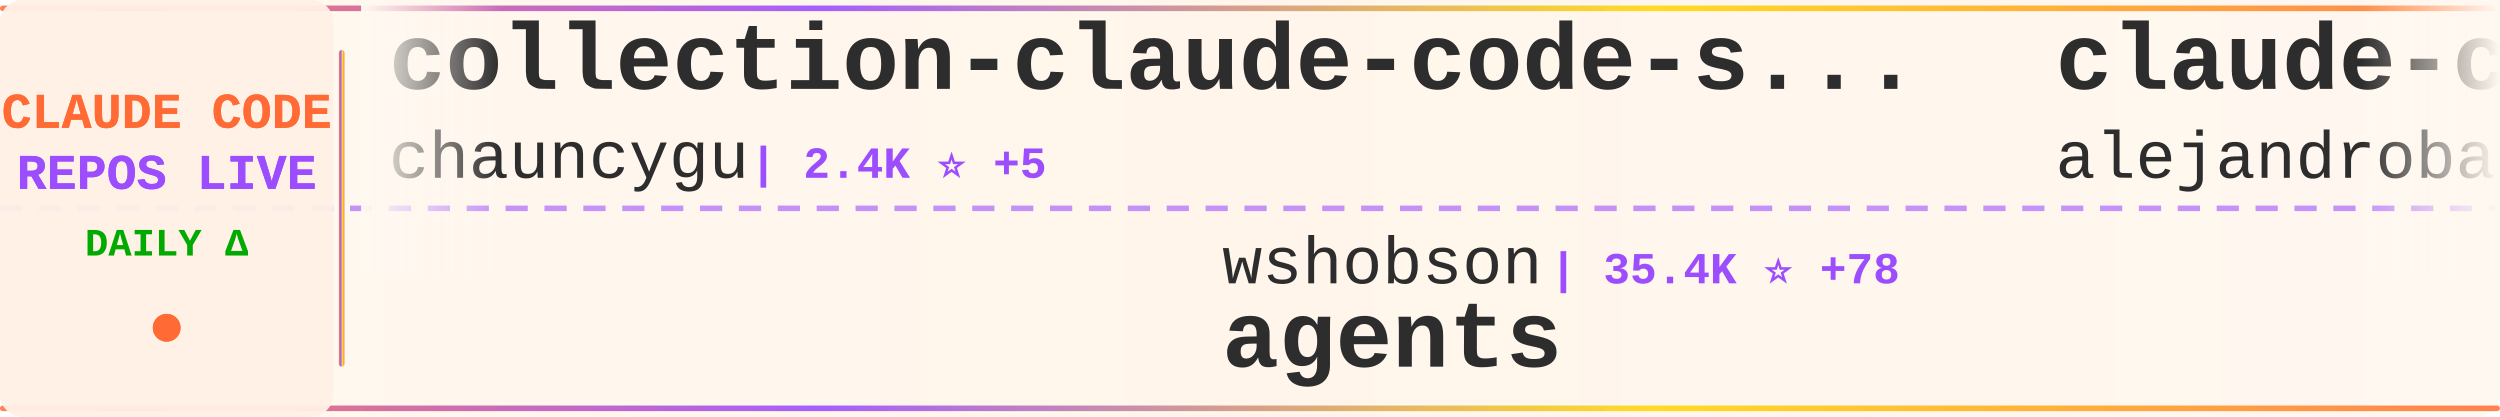
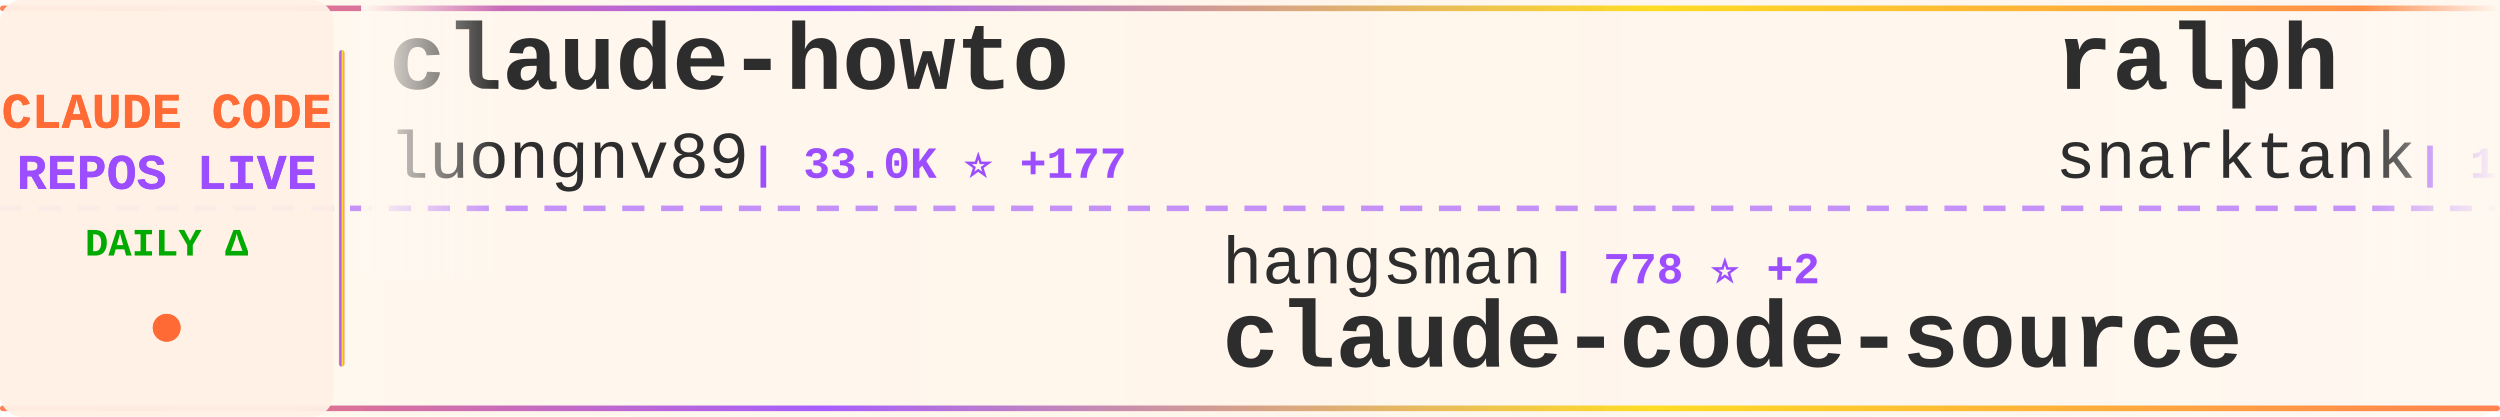
<svg xmlns="http://www.w3.org/2000/svg" width="900" height="150">
  <defs>
    <linearGradient id="tickerBg" x1="0%" y1="0%" x2="100%" y2="0%">
      <stop offset="0%" style="stop-color:#fff8f0;stop-opacity:0.98" />
      <stop offset="50%" style="stop-color:#fff5eb;stop-opacity:1" />
      <stop offset="100%" style="stop-color:#fff8f0;stop-opacity:0.98" />
    </linearGradient>
    <linearGradient id="borderGrad" x1="0%" y1="0%" x2="100%" y2="0%">
      <stop offset="0%" style="stop-color:#FF6B35;stop-opacity:0.85">
        <animate attributeName="stop-opacity" values="0.85;1;0.85" dur="2s" repeatCount="indefinite" />
      </stop>
      <stop offset="33%" style="stop-color:#9C4EFF;stop-opacity:0.9">
        <animate attributeName="stop-opacity" values="0.9;1;0.9" dur="2.2s" repeatCount="indefinite" />
      </stop>
      <stop offset="66%" style="stop-color:#FFD700;stop-opacity:0.85">
        <animate attributeName="stop-opacity" values="0.85;1;0.85" dur="1.8s" repeatCount="indefinite" />
      </stop>
      <stop offset="100%" style="stop-color:#FF6B35;stop-opacity:0.85">
        <animate attributeName="stop-opacity" values="0.85;1;0.85" dur="2s" repeatCount="indefinite" />
      </stop>
    </linearGradient>
    <filter id="textGlow">
      <feGaussianBlur stdDeviation="0.15" result="coloredBlur" />
      <feMerge>
        <feMergeNode in="coloredBlur" />
        <feMergeNode in="SourceGraphic" />
      </feMerge>
    </filter>
    <filter id="metricGlow">
      <feGaussianBlur stdDeviation="0.2" result="coloredBlur" />
      <feMerge>
        <feMergeNode in="coloredBlur" />
        <feMergeNode in="SourceGraphic" />
      </feMerge>
    </filter>
    <linearGradient id="leftFade" x1="0%" y1="0%" x2="100%" y2="0%">
      <stop offset="0%" style="stop-color:#fff8f0;stop-opacity:1" />
      <stop offset="100%" style="stop-color:#fff8f0;stop-opacity:0" />
    </linearGradient>
    <linearGradient id="rightFade" x1="0%" y1="0%" x2="100%" y2="0%">
      <stop offset="0%" style="stop-color:#fff8f0;stop-opacity:0" />
      <stop offset="100%" style="stop-color:#fff8f0;stop-opacity:1" />
    </linearGradient>
  </defs>
  <rect width="900" height="150" fill="url(#tickerBg)" rx="8" />
  <rect x="0" y="2" width="900" height="2" fill="url(#borderGrad)" rx="1" />
  <rect x="0" y="146" width="900" height="2" fill="url(#borderGrad)" rx="1" />
  <line x1="0" y1="75" x2="900" y2="75" stroke="#9C4EFF" stroke-width="2" stroke-dasharray="8 6" opacity="0.6" />
  <rect x="0" y="0" width="120" height="150" fill="#fff0e6" opacity="0.95" rx="8" />
  <text x="60" y="46" font-family="'Courier New', monospace" font-size="18" font-weight="bold" fill="#FF6B35" text-anchor="middle" filter="url(#textGlow)">
    CLAUDE CODE
  </text>
  <text x="60" y="68" font-family="'Courier New', monospace" font-size="18" font-weight="bold" fill="#9C4EFF" text-anchor="middle" filter="url(#textGlow)">
    REPOS LIVE
  </text>
  <text x="60" y="92" font-family="'Courier New', monospace" font-size="14" font-weight="bold" fill="#00aa00" text-anchor="middle">
    DAILY Δ
  </text>
  <circle cx="60" cy="118" r="5" fill="#FF6B35" filter="url(#metricGlow)">
    <animate attributeName="r" values="4;6;4" dur="1.5s" repeatCount="indefinite" />
    <animate attributeName="opacity" values="0.6;1;0.6" dur="1.5s" repeatCount="indefinite" />
  </circle>
  <rect x="122" y="18" width="2" height="114" fill="url(#borderGrad)" rx="1" />
  <clipPath id="tickerClip">
    <rect x="130" y="0" width="770" height="150" />
  </clipPath>
  <g clip-path="url(#tickerClip)">
    <g id="tickerItems">
      <animateTransform attributeName="transform" attributeType="XML" type="translate" from="0 0" to="-3000 0" dur="54s" repeatCount="indefinite" />
      <g transform="translate(0, 0)">
-         <text x="140" y="32" font-family="'Courier New', monospace" font-size="34" font-weight="bold" fill="#2d2d2d">collection-claude-code-s...</text>
-         <text x="140" y="64" font-family="'Courier New', monospace" font-size="24" font-weight="normal" fill="#2d2d2d" opacity="1.0">chauncygu</text>
-         <text x="270" y="64" font-family="'Courier New', monospace" font-size="16" font-weight="bold" fill="#9C4EFF"> | 2.4K ⭐ +5</text>
+         <text x="140" y="32" font-family="'Courier New', monospace" font-size="34" font-weight="bold" fill="#2d2d2d">claude-howto</text>
+         <text x="140" y="64" font-family="'Courier New', monospace" font-size="24" font-weight="normal" fill="#2d2d2d" opacity="1.0">luongnv89</text>
+         <text x="270" y="64" font-family="'Courier New', monospace" font-size="16" font-weight="bold" fill="#9C4EFF"> | 33.0K ⭐ +177</text>
      </g>
      <g transform="translate(300, 0)">
-         <text x="140" y="102" font-family="'Courier New', monospace" font-size="24" font-weight="normal" fill="#2d2d2d" opacity="1.0">wshobson</text>
-         <text x="258" y="102" font-family="'Courier New', monospace" font-size="16" font-weight="bold" fill="#9C4EFF"> | 35.4K ⭐ +78</text>
-         <text x="140" y="132" font-family="'Courier New', monospace" font-size="34" font-weight="bold" fill="#2d2d2d">agents</text>
+         <text x="140" y="102" font-family="'Courier New', monospace" font-size="24" font-weight="normal" fill="#2d2d2d" opacity="1.0">hangsman</text>
+         <text x="258" y="102" font-family="'Courier New', monospace" font-size="16" font-weight="bold" fill="#9C4EFF"> | 778 ⭐ +2</text>
+         <text x="140" y="132" font-family="'Courier New', monospace" font-size="34" font-weight="bold" fill="#2d2d2d">claude-code-source</text>
      </g>
      <g transform="translate(600, 0)">
-         <text x="140" y="32" font-family="'Courier New', monospace" font-size="34" font-weight="bold" fill="#2d2d2d">claude-code-from-source</text>
-         <text x="140" y="64" font-family="'Courier New', monospace" font-size="24" font-weight="normal" fill="#2d2d2d" opacity="1.0">alejandrobalderas</text>
-         <text x="366" y="64" font-family="'Courier New', monospace" font-size="16" font-weight="bold" fill="#9C4EFF"> | 1.9K ⭐ +3</text>
+         <text x="140" y="32" font-family="'Courier New', monospace" font-size="34" font-weight="bold" fill="#2d2d2d">ralph</text>
+         <text x="140" y="64" font-family="'Courier New', monospace" font-size="24" font-weight="normal" fill="#2d2d2d" opacity="1.0">snarktank</text>
+         <text x="270" y="64" font-family="'Courier New', monospace" font-size="16" font-weight="bold" fill="#9C4EFF"> | 19.1K ⭐ +60</text>
      </g>
      <g transform="translate(900, 0)">
-         <text x="140" y="102" font-family="'Courier New', monospace" font-size="24" font-weight="normal" fill="#2d2d2d" opacity="1.0">anthropics</text>
-         <text x="282" y="102" font-family="'Courier New', monospace" font-size="16" font-weight="bold" fill="#9C4EFF"> | 826 ⭐ +2</text>
-         <text x="140" y="132" font-family="'Courier New', monospace" font-size="34" font-weight="bold" fill="#2d2d2d">claude-code-base-action</text>
+         <text x="140" y="102" font-family="'Courier New', monospace" font-size="24" font-weight="normal" fill="#2d2d2d" opacity="1.0">alejandrobalderas</text>
+         <text x="366" y="102" font-family="'Courier New', monospace" font-size="16" font-weight="bold" fill="#9C4EFF"> | 1.9K ⭐ +1</text>
+         <text x="140" y="132" font-family="'Courier New', monospace" font-size="34" font-weight="bold" fill="#2d2d2d">claude-code-from-source</text>
      </g>
      <g transform="translate(1200, 0)">
-         <text x="140" y="32" font-family="'Courier New', monospace" font-size="34" font-weight="bold" fill="#2d2d2d">sc-claude-code-files</text>
-         <text x="140" y="64" font-family="'Courier New', monospace" font-size="24" font-weight="normal" fill="#2d2d2d" opacity="1.0">https-deeplearning-ai</text>
-         <text x="414" y="64" font-family="'Courier New', monospace" font-size="16" font-weight="bold" fill="#9C4EFF"> | 510 ⭐ +1</text>
+         <text x="140" y="32" font-family="'Courier New', monospace" font-size="34" font-weight="bold" fill="#2d2d2d">claude-code-workflows</text>
+         <text x="140" y="64" font-family="'Courier New', monospace" font-size="24" font-weight="normal" fill="#2d2d2d" opacity="1.0">OneRedOak</text>
+         <text x="270" y="64" font-family="'Courier New', monospace" font-size="16" font-weight="bold" fill="#9C4EFF"> | 3.8K ⭐</text>
      </g>
      <g transform="translate(1500, 0)">
-         <text x="140" y="102" font-family="'Courier New', monospace" font-size="24" font-weight="normal" fill="#2d2d2d" opacity="1.0">sickn33</text>
-         <text x="246" y="102" font-family="'Courier New', monospace" font-size="16" font-weight="bold" fill="#9C4EFF"> | 37.6K ⭐ +84</text>
-         <text x="140" y="132" font-family="'Courier New', monospace" font-size="34" font-weight="bold" fill="#2d2d2d">antigravity-awesome-skil...</text>
+         <text x="140" y="102" font-family="'Courier New', monospace" font-size="24" font-weight="normal" fill="#2d2d2d" opacity="1.0">lowcortisolprogrammer</text>
+         <text x="414" y="102" font-family="'Courier New', monospace" font-size="16" font-weight="bold" fill="#9C4EFF"> | 172 ⭐</text>
+         <text x="140" y="132" font-family="'Courier New', monospace" font-size="34" font-weight="bold" fill="#2d2d2d">claude-code</text>
      </g>
      <g transform="translate(1800, 0)">
        <text x="140" y="32" font-family="'Courier New', monospace" font-size="34" font-weight="bold" fill="#2d2d2d">claude-code</text>
-         <text x="140" y="64" font-family="'Courier New', monospace" font-size="24" font-weight="normal" fill="#2d2d2d" opacity="1.0">Onewon</text>
-         <text x="234" y="64" font-family="'Courier New', monospace" font-size="16" font-weight="bold" fill="#9C4EFF"> | 180 ⭐ +1</text>
+         <text x="140" y="64" font-family="'Courier New', monospace" font-size="24" font-weight="normal" fill="#2d2d2d" opacity="1.0">isboyjc</text>
+         <text x="246" y="64" font-family="'Courier New', monospace" font-size="16" font-weight="bold" fill="#9C4EFF"> | 157 ⭐</text>
      </g>
      <g transform="translate(2100, 0)">
-         <text x="140" y="102" font-family="'Courier New', monospace" font-size="24" font-weight="normal" fill="#2d2d2d" opacity="1.0">anthropics</text>
-         <text x="282" y="102" font-family="'Courier New', monospace" font-size="16" font-weight="bold" fill="#9C4EFF"> | 7.6K ⭐ +18</text>
-         <text x="140" y="132" font-family="'Courier New', monospace" font-size="34" font-weight="bold" fill="#2d2d2d">claude-code-action</text>
+         <text x="140" y="102" font-family="'Courier New', monospace" font-size="24" font-weight="normal" fill="#2d2d2d" opacity="1.0">sickn33</text>
+         <text x="246" y="102" font-family="'Courier New', monospace" font-size="16" font-weight="bold" fill="#9C4EFF"> | 37.6K ⭐ +93</text>
+         <text x="140" y="132" font-family="'Courier New', monospace" font-size="34" font-weight="bold" fill="#2d2d2d">antigravity-awesome-skil...</text>
      </g>
      <g transform="translate(2400, 0)">
-         <text x="140" y="32" font-family="'Courier New', monospace" font-size="34" font-weight="bold" fill="#2d2d2d">Claude-Code-Source-Study</text>
-         <text x="140" y="64" font-family="'Courier New', monospace" font-size="24" font-weight="normal" fill="#2d2d2d" opacity="1.0">luyao618</text>
-         <text x="258" y="64" font-family="'Courier New', monospace" font-size="16" font-weight="bold" fill="#9C4EFF"> | 1.4K ⭐ +8</text>
+         <text x="140" y="32" font-family="'Courier New', monospace" font-size="34" font-weight="bold" fill="#2d2d2d">awesome-claude-code-tool...</text>
+         <text x="140" y="64" font-family="'Courier New', monospace" font-size="24" font-weight="normal" fill="#2d2d2d" opacity="1.0">rohitg00</text>
+         <text x="258" y="64" font-family="'Courier New', monospace" font-size="16" font-weight="bold" fill="#9C4EFF"> | 1.7K ⭐ +21</text>
      </g>
      <g transform="translate(2700, 0)">
-         <text x="140" y="102" font-family="'Courier New', monospace" font-size="24" font-weight="normal" fill="#2d2d2d" opacity="1.0">nanocoai</text>
-         <text x="258" y="102" font-family="'Courier New', monospace" font-size="16" font-weight="bold" fill="#9C4EFF"> | 28.9K ⭐ +28</text>
-         <text x="140" y="132" font-family="'Courier New', monospace" font-size="34" font-weight="bold" fill="#2d2d2d">nanoclaw</text>
+         <text x="140" y="102" font-family="'Courier New', monospace" font-size="24" font-weight="normal" fill="#2d2d2d" opacity="1.0">Yuyz0112</text>
+         <text x="258" y="102" font-family="'Courier New', monospace" font-size="16" font-weight="bold" fill="#9C4EFF"> | 2.4K ⭐</text>
+         <text x="140" y="132" font-family="'Courier New', monospace" font-size="34" font-weight="bold" fill="#2d2d2d">claude-code-reverse</text>
      </g>
      <g transform="translate(3000, 0)">
-         <text x="140" y="32" font-family="'Courier New', monospace" font-size="34" font-weight="bold" fill="#2d2d2d">collection-claude-code-s...</text>
-         <text x="140" y="64" font-family="'Courier New', monospace" font-size="24" font-weight="normal" fill="#2d2d2d" opacity="1.0">chauncygu</text>
-         <text x="270" y="64" font-family="'Courier New', monospace" font-size="16" font-weight="bold" fill="#9C4EFF"> | 2.4K ⭐ +5</text>
+         <text x="140" y="32" font-family="'Courier New', monospace" font-size="34" font-weight="bold" fill="#2d2d2d">claude-howto</text>
+         <text x="140" y="64" font-family="'Courier New', monospace" font-size="24" font-weight="normal" fill="#2d2d2d" opacity="1.0">luongnv89</text>
+         <text x="270" y="64" font-family="'Courier New', monospace" font-size="16" font-weight="bold" fill="#9C4EFF"> | 33.0K ⭐ +177</text>
      </g>
      <g transform="translate(3300, 0)">
-         <text x="140" y="102" font-family="'Courier New', monospace" font-size="24" font-weight="normal" fill="#2d2d2d" opacity="1.0">wshobson</text>
-         <text x="258" y="102" font-family="'Courier New', monospace" font-size="16" font-weight="bold" fill="#9C4EFF"> | 35.4K ⭐ +78</text>
-         <text x="140" y="132" font-family="'Courier New', monospace" font-size="34" font-weight="bold" fill="#2d2d2d">agents</text>
+         <text x="140" y="102" font-family="'Courier New', monospace" font-size="24" font-weight="normal" fill="#2d2d2d" opacity="1.0">hangsman</text>
+         <text x="258" y="102" font-family="'Courier New', monospace" font-size="16" font-weight="bold" fill="#9C4EFF"> | 778 ⭐ +2</text>
+         <text x="140" y="132" font-family="'Courier New', monospace" font-size="34" font-weight="bold" fill="#2d2d2d">claude-code-source</text>
      </g>
      <g transform="translate(3600, 0)">
-         <text x="140" y="32" font-family="'Courier New', monospace" font-size="34" font-weight="bold" fill="#2d2d2d">claude-code-from-source</text>
-         <text x="140" y="64" font-family="'Courier New', monospace" font-size="24" font-weight="normal" fill="#2d2d2d" opacity="1.0">alejandrobalderas</text>
-         <text x="366" y="64" font-family="'Courier New', monospace" font-size="16" font-weight="bold" fill="#9C4EFF"> | 1.9K ⭐ +3</text>
+         <text x="140" y="32" font-family="'Courier New', monospace" font-size="34" font-weight="bold" fill="#2d2d2d">ralph</text>
+         <text x="140" y="64" font-family="'Courier New', monospace" font-size="24" font-weight="normal" fill="#2d2d2d" opacity="1.0">snarktank</text>
+         <text x="270" y="64" font-family="'Courier New', monospace" font-size="16" font-weight="bold" fill="#9C4EFF"> | 19.1K ⭐ +60</text>
      </g>
      <g transform="translate(3900, 0)">
-         <text x="140" y="102" font-family="'Courier New', monospace" font-size="24" font-weight="normal" fill="#2d2d2d" opacity="1.0">anthropics</text>
-         <text x="282" y="102" font-family="'Courier New', monospace" font-size="16" font-weight="bold" fill="#9C4EFF"> | 826 ⭐ +2</text>
-         <text x="140" y="132" font-family="'Courier New', monospace" font-size="34" font-weight="bold" fill="#2d2d2d">claude-code-base-action</text>
+         <text x="140" y="102" font-family="'Courier New', monospace" font-size="24" font-weight="normal" fill="#2d2d2d" opacity="1.0">alejandrobalderas</text>
+         <text x="366" y="102" font-family="'Courier New', monospace" font-size="16" font-weight="bold" fill="#9C4EFF"> | 1.9K ⭐ +1</text>
+         <text x="140" y="132" font-family="'Courier New', monospace" font-size="34" font-weight="bold" fill="#2d2d2d">claude-code-from-source</text>
      </g>
    </g>
  </g>
  <rect x="130" y="0" width="50" height="100" fill="url(#leftFade)" />
  <rect x="850" y="0" width="50" height="100" fill="url(#rightFade)" />
</svg>
